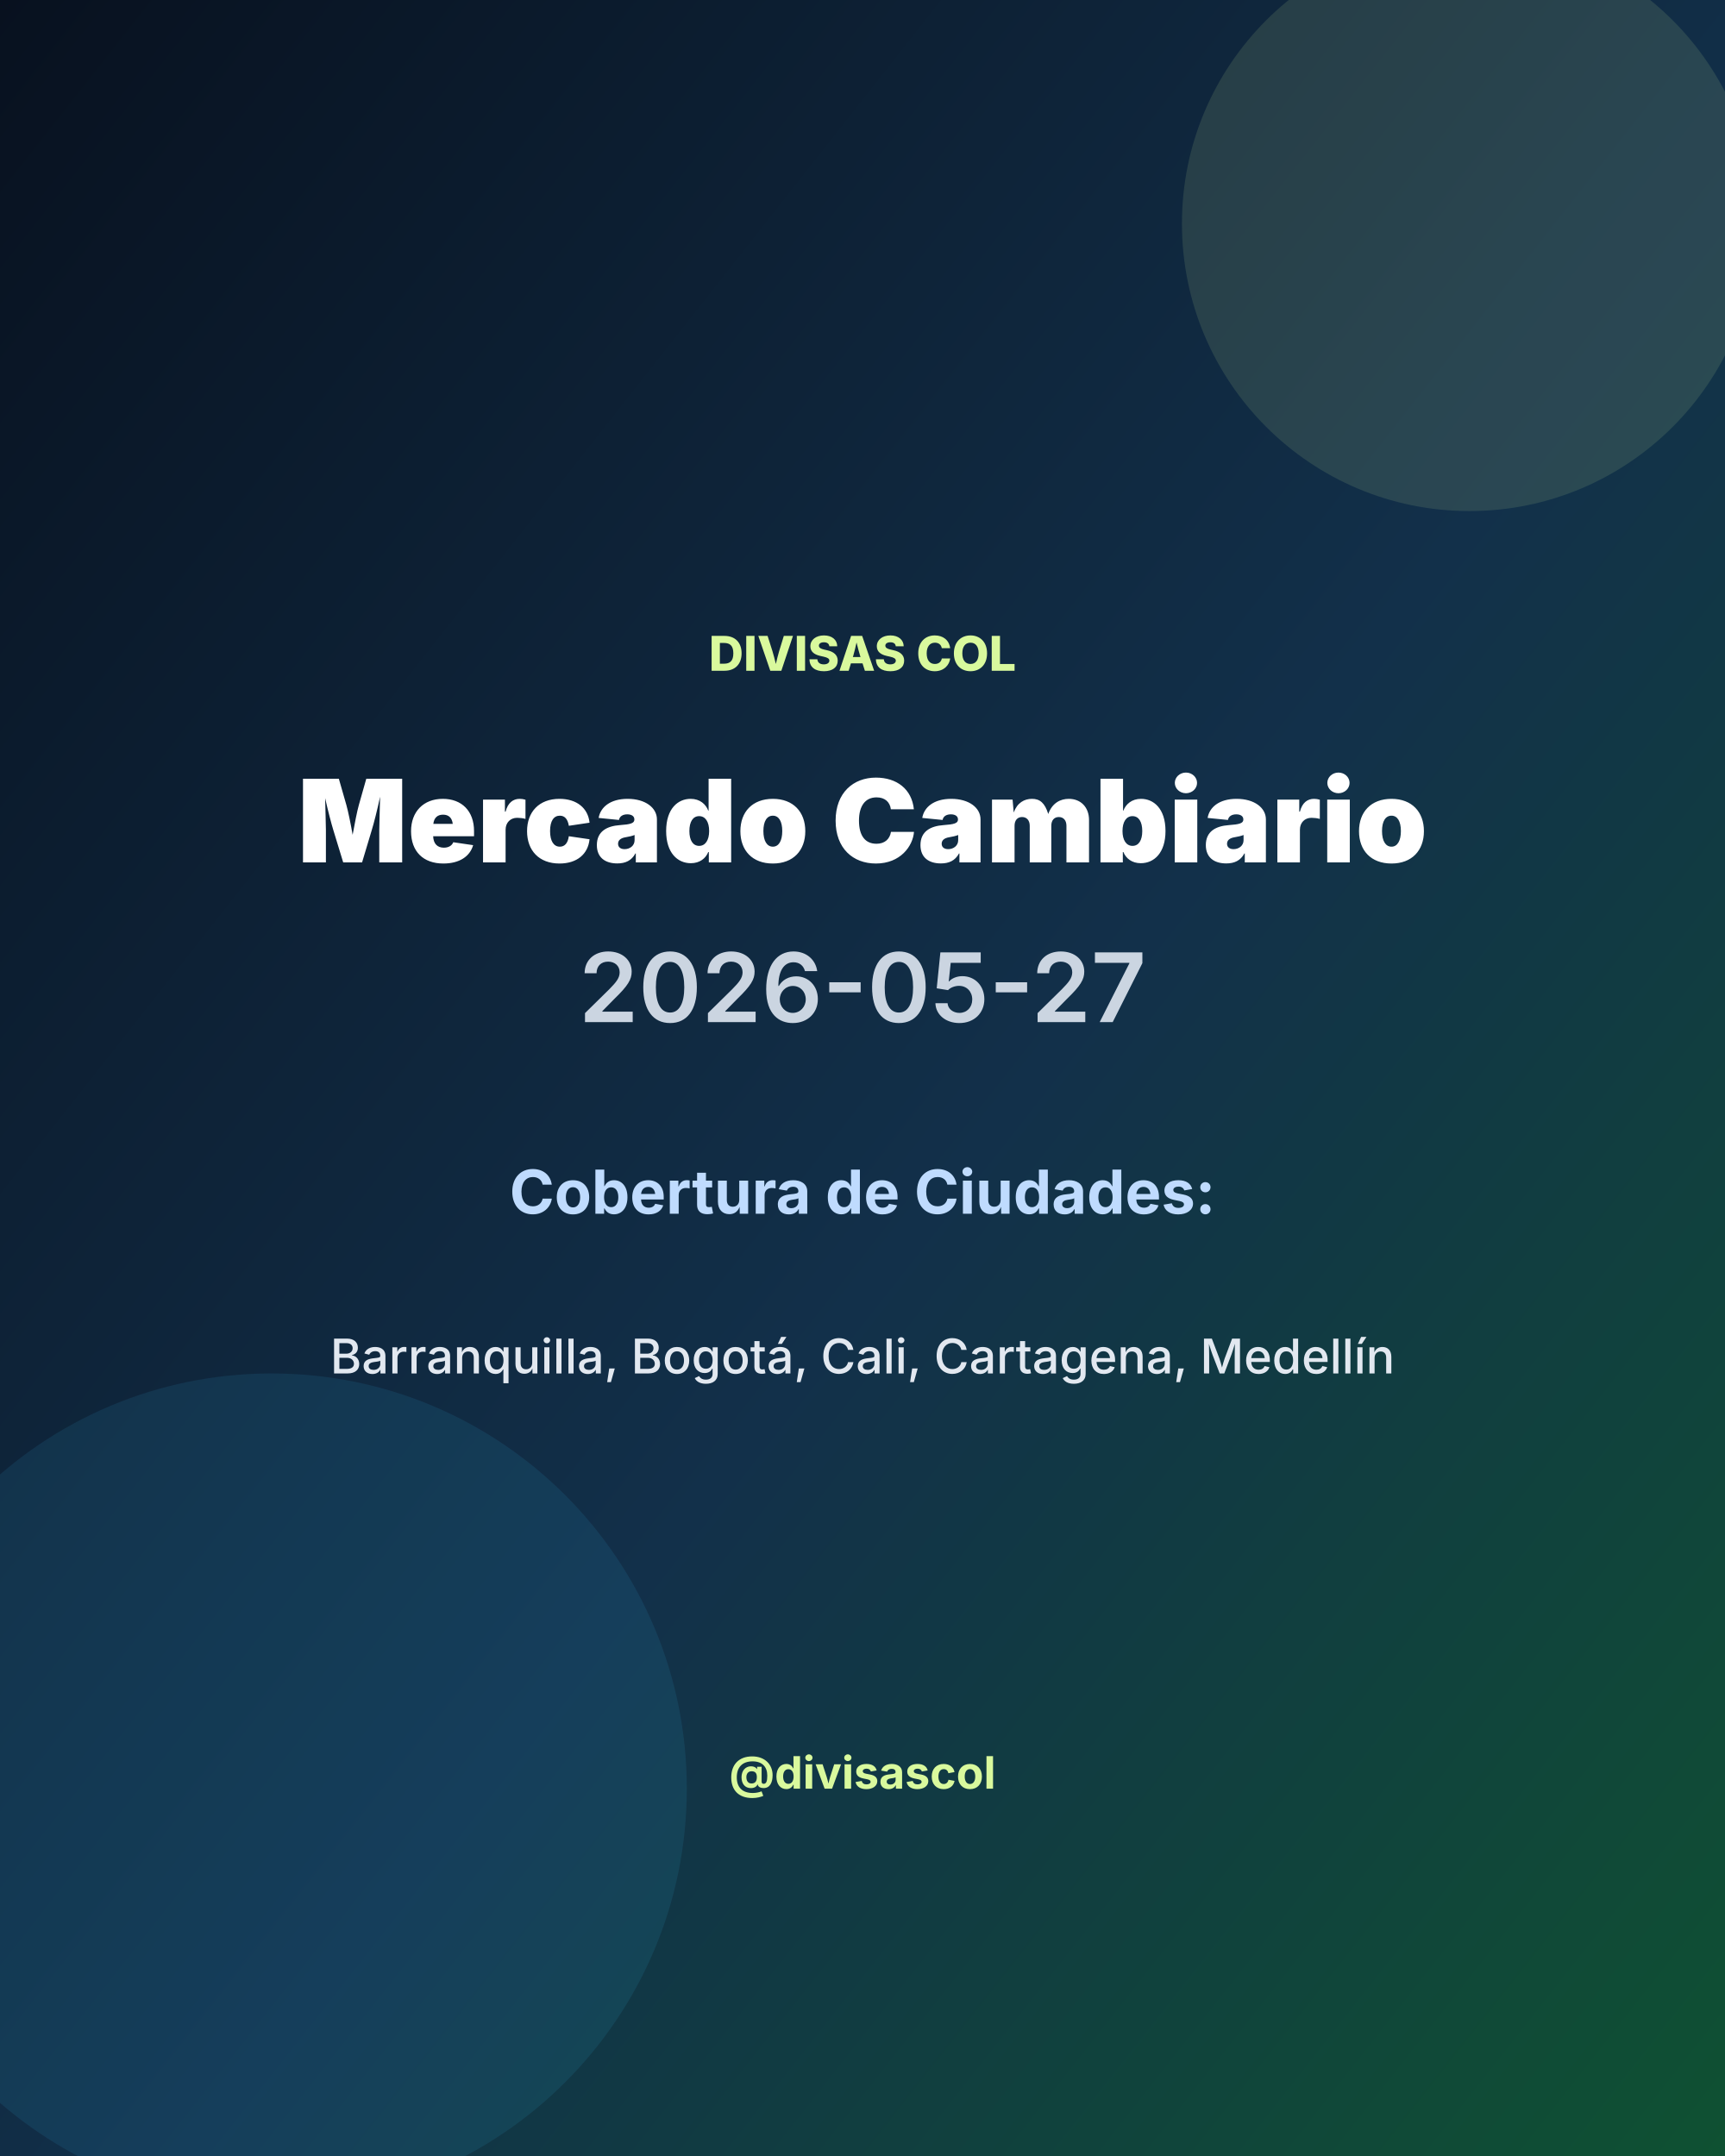
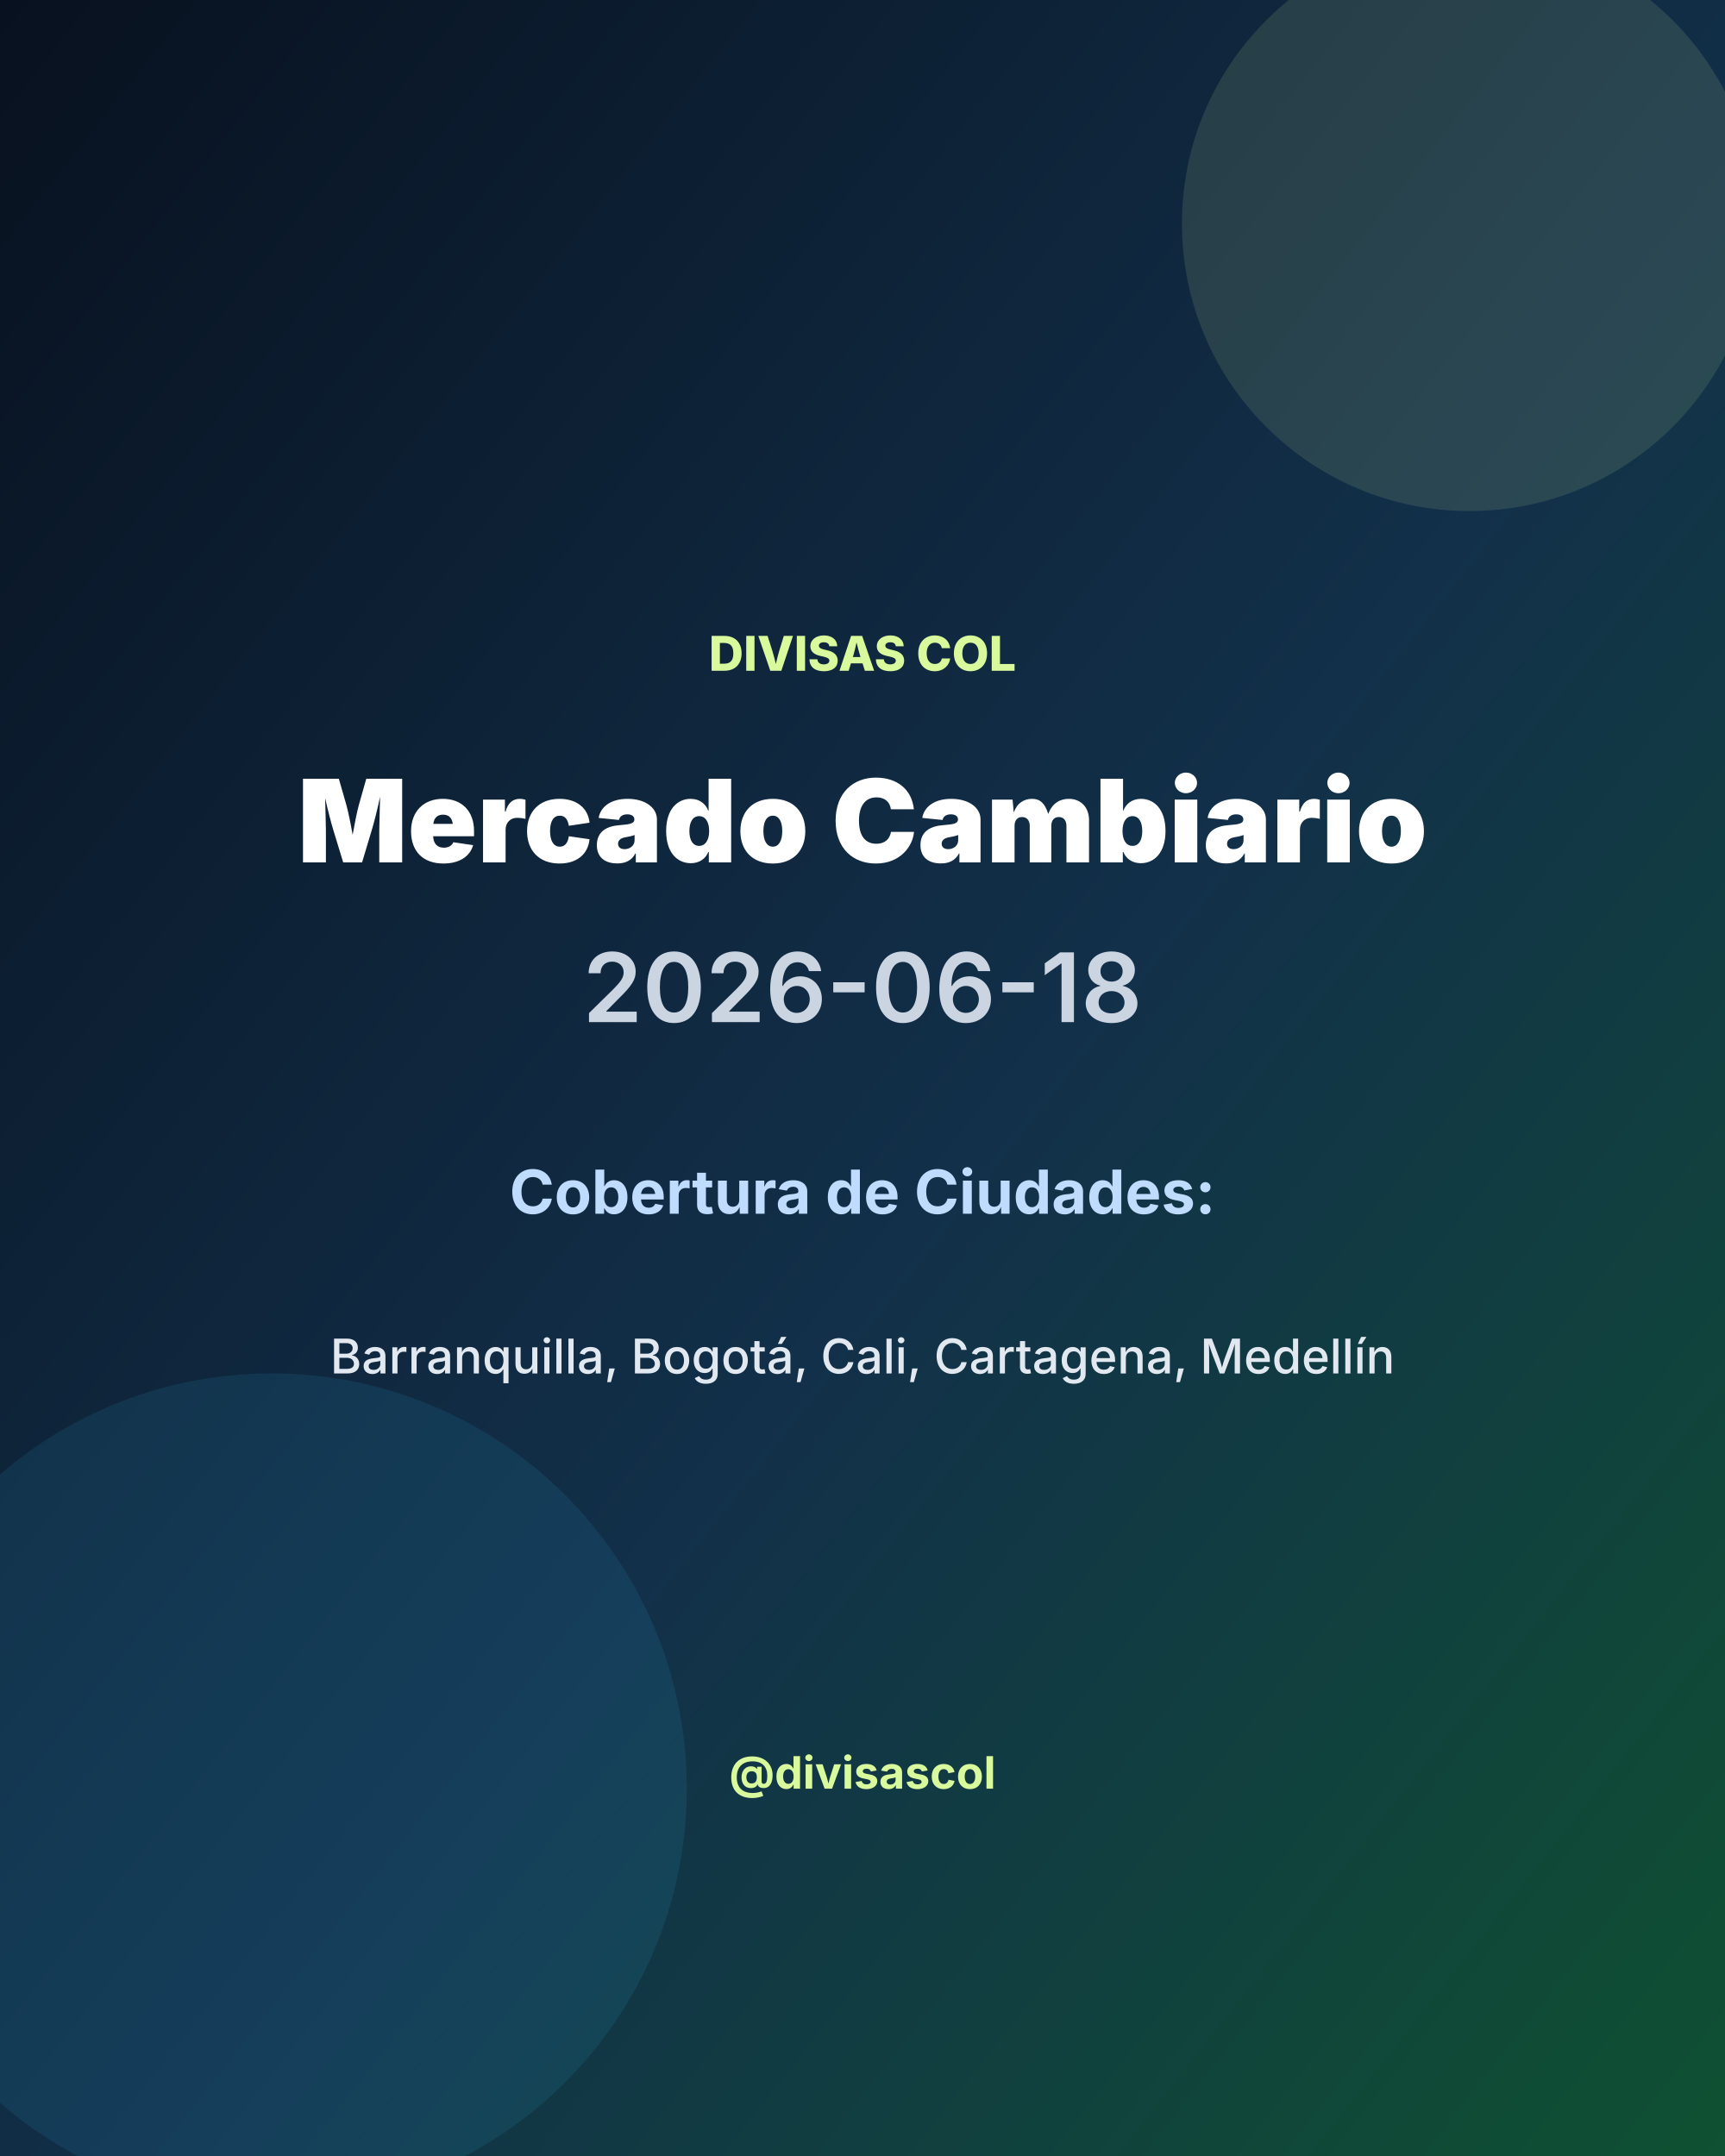
<svg xmlns="http://www.w3.org/2000/svg" width="1080" height="1350" viewBox="0 0 1080 1350">
  <defs>
    <linearGradient id="bg" x1="0" y1="0" x2="1" y2="1">
      <stop offset="0%" stop-color="#08111f" />
      <stop offset="55%" stop-color="#12304a" />
      <stop offset="100%" stop-color="#0f5132" />
    </linearGradient>
  </defs>
  <rect width="1080" height="1350" fill="url(#bg)" />
  <circle cx="920" cy="140" r="180" fill="#d9f99d" opacity="0.12" />
  <circle cx="170" cy="1120" r="260" fill="#38bdf8" opacity="0.10" />
  <text x="540" y="420" fill="#d9f99d" font-size="30" font-family="Inter, Arial, sans-serif" font-weight="800" text-anchor="middle">DIVISAS COL</text>
  <text x="540" y="540" fill="#ffffff" font-size="72" font-family="Inter, Arial, sans-serif" font-weight="900" text-anchor="middle">Mercado Cambiario</text>
-   <text x="540" y="640" fill="#cbd5e1" font-size="60" font-family="Inter, Arial, sans-serif" font-weight="600" text-anchor="middle">2026-05-27</text>
+   <text x="540" y="640" fill="#cbd5e1" font-size="60" font-family="Inter, Arial, sans-serif" font-weight="600" text-anchor="middle">2026-06-18</text>
  <text x="540" y="760" fill="#bfdbfe" font-size="38" font-family="Inter, Arial, sans-serif" font-weight="700" text-anchor="middle">Cobertura de Ciudades:</text>
  <text x="540" y="860" fill="#e2e8f0" font-size="30" font-family="Inter, Arial, sans-serif" font-weight="500" text-anchor="middle">Barranquilla, Bogotá, Cali, Cartagena, Medellín</text>
  <text x="540" y="1120" fill="#d9f99d" font-size="28" font-family="Inter, Arial, sans-serif" font-weight="700" text-anchor="middle">@divisascol</text>
</svg>
